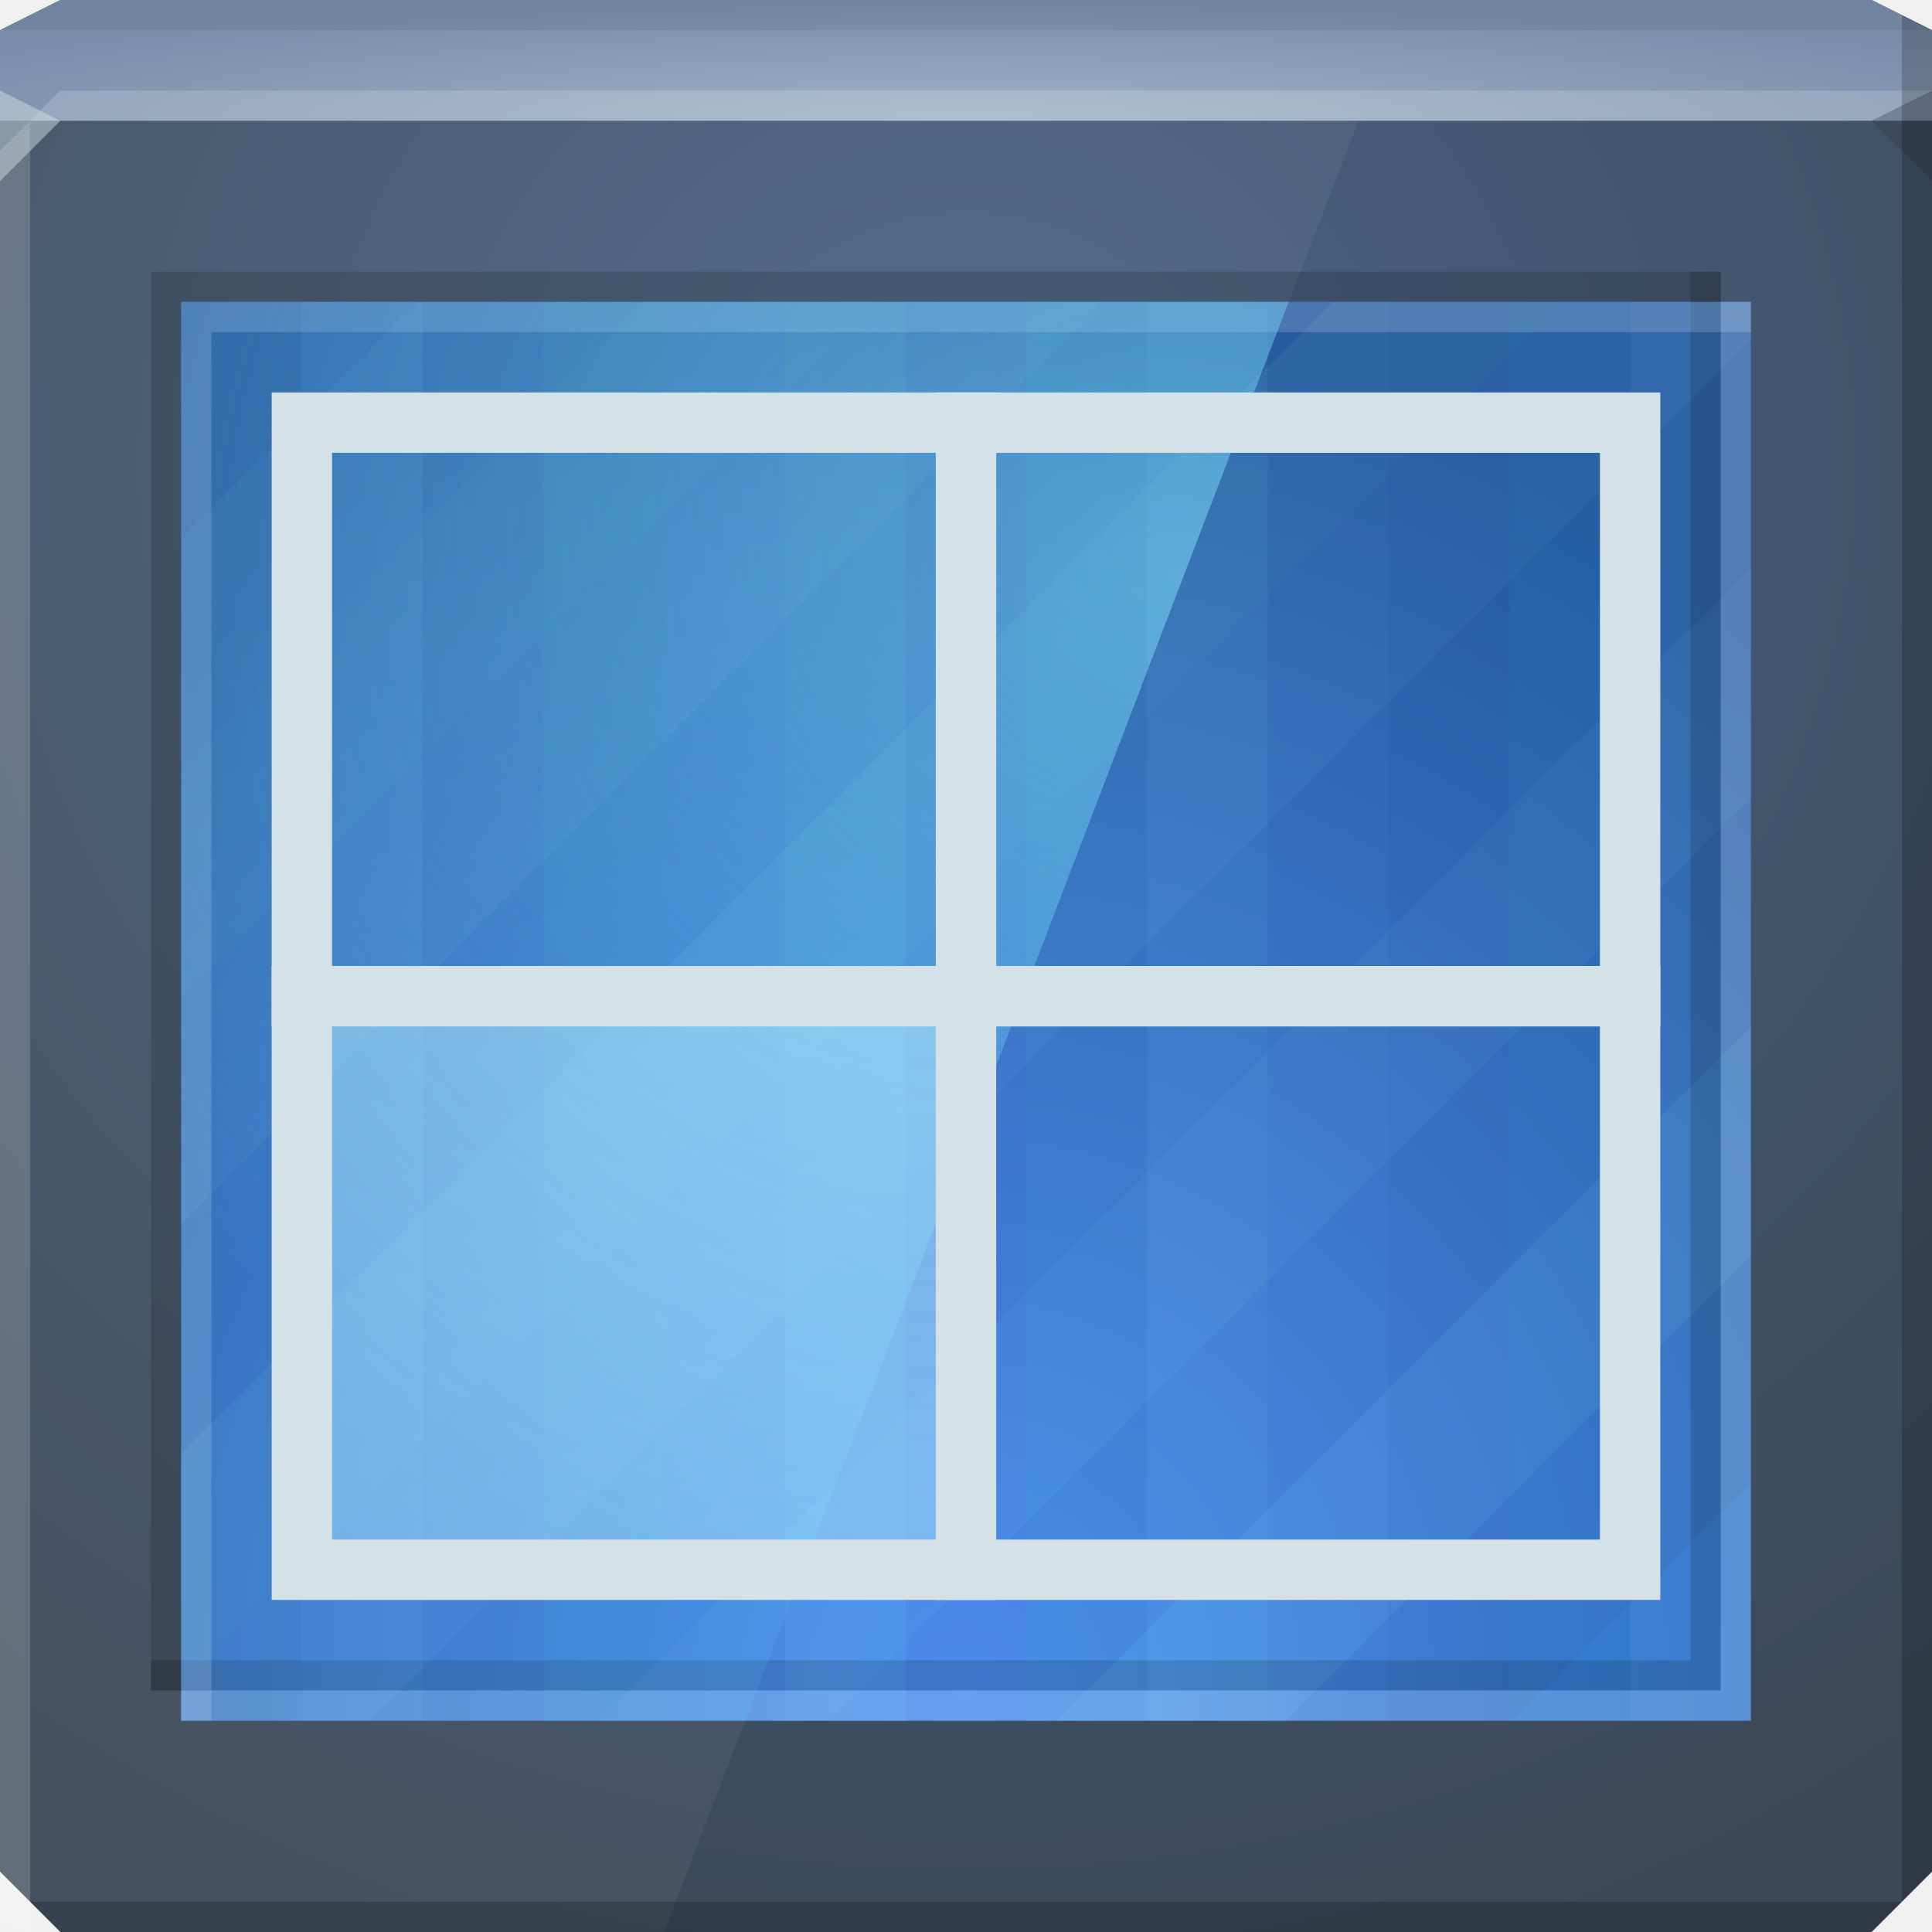
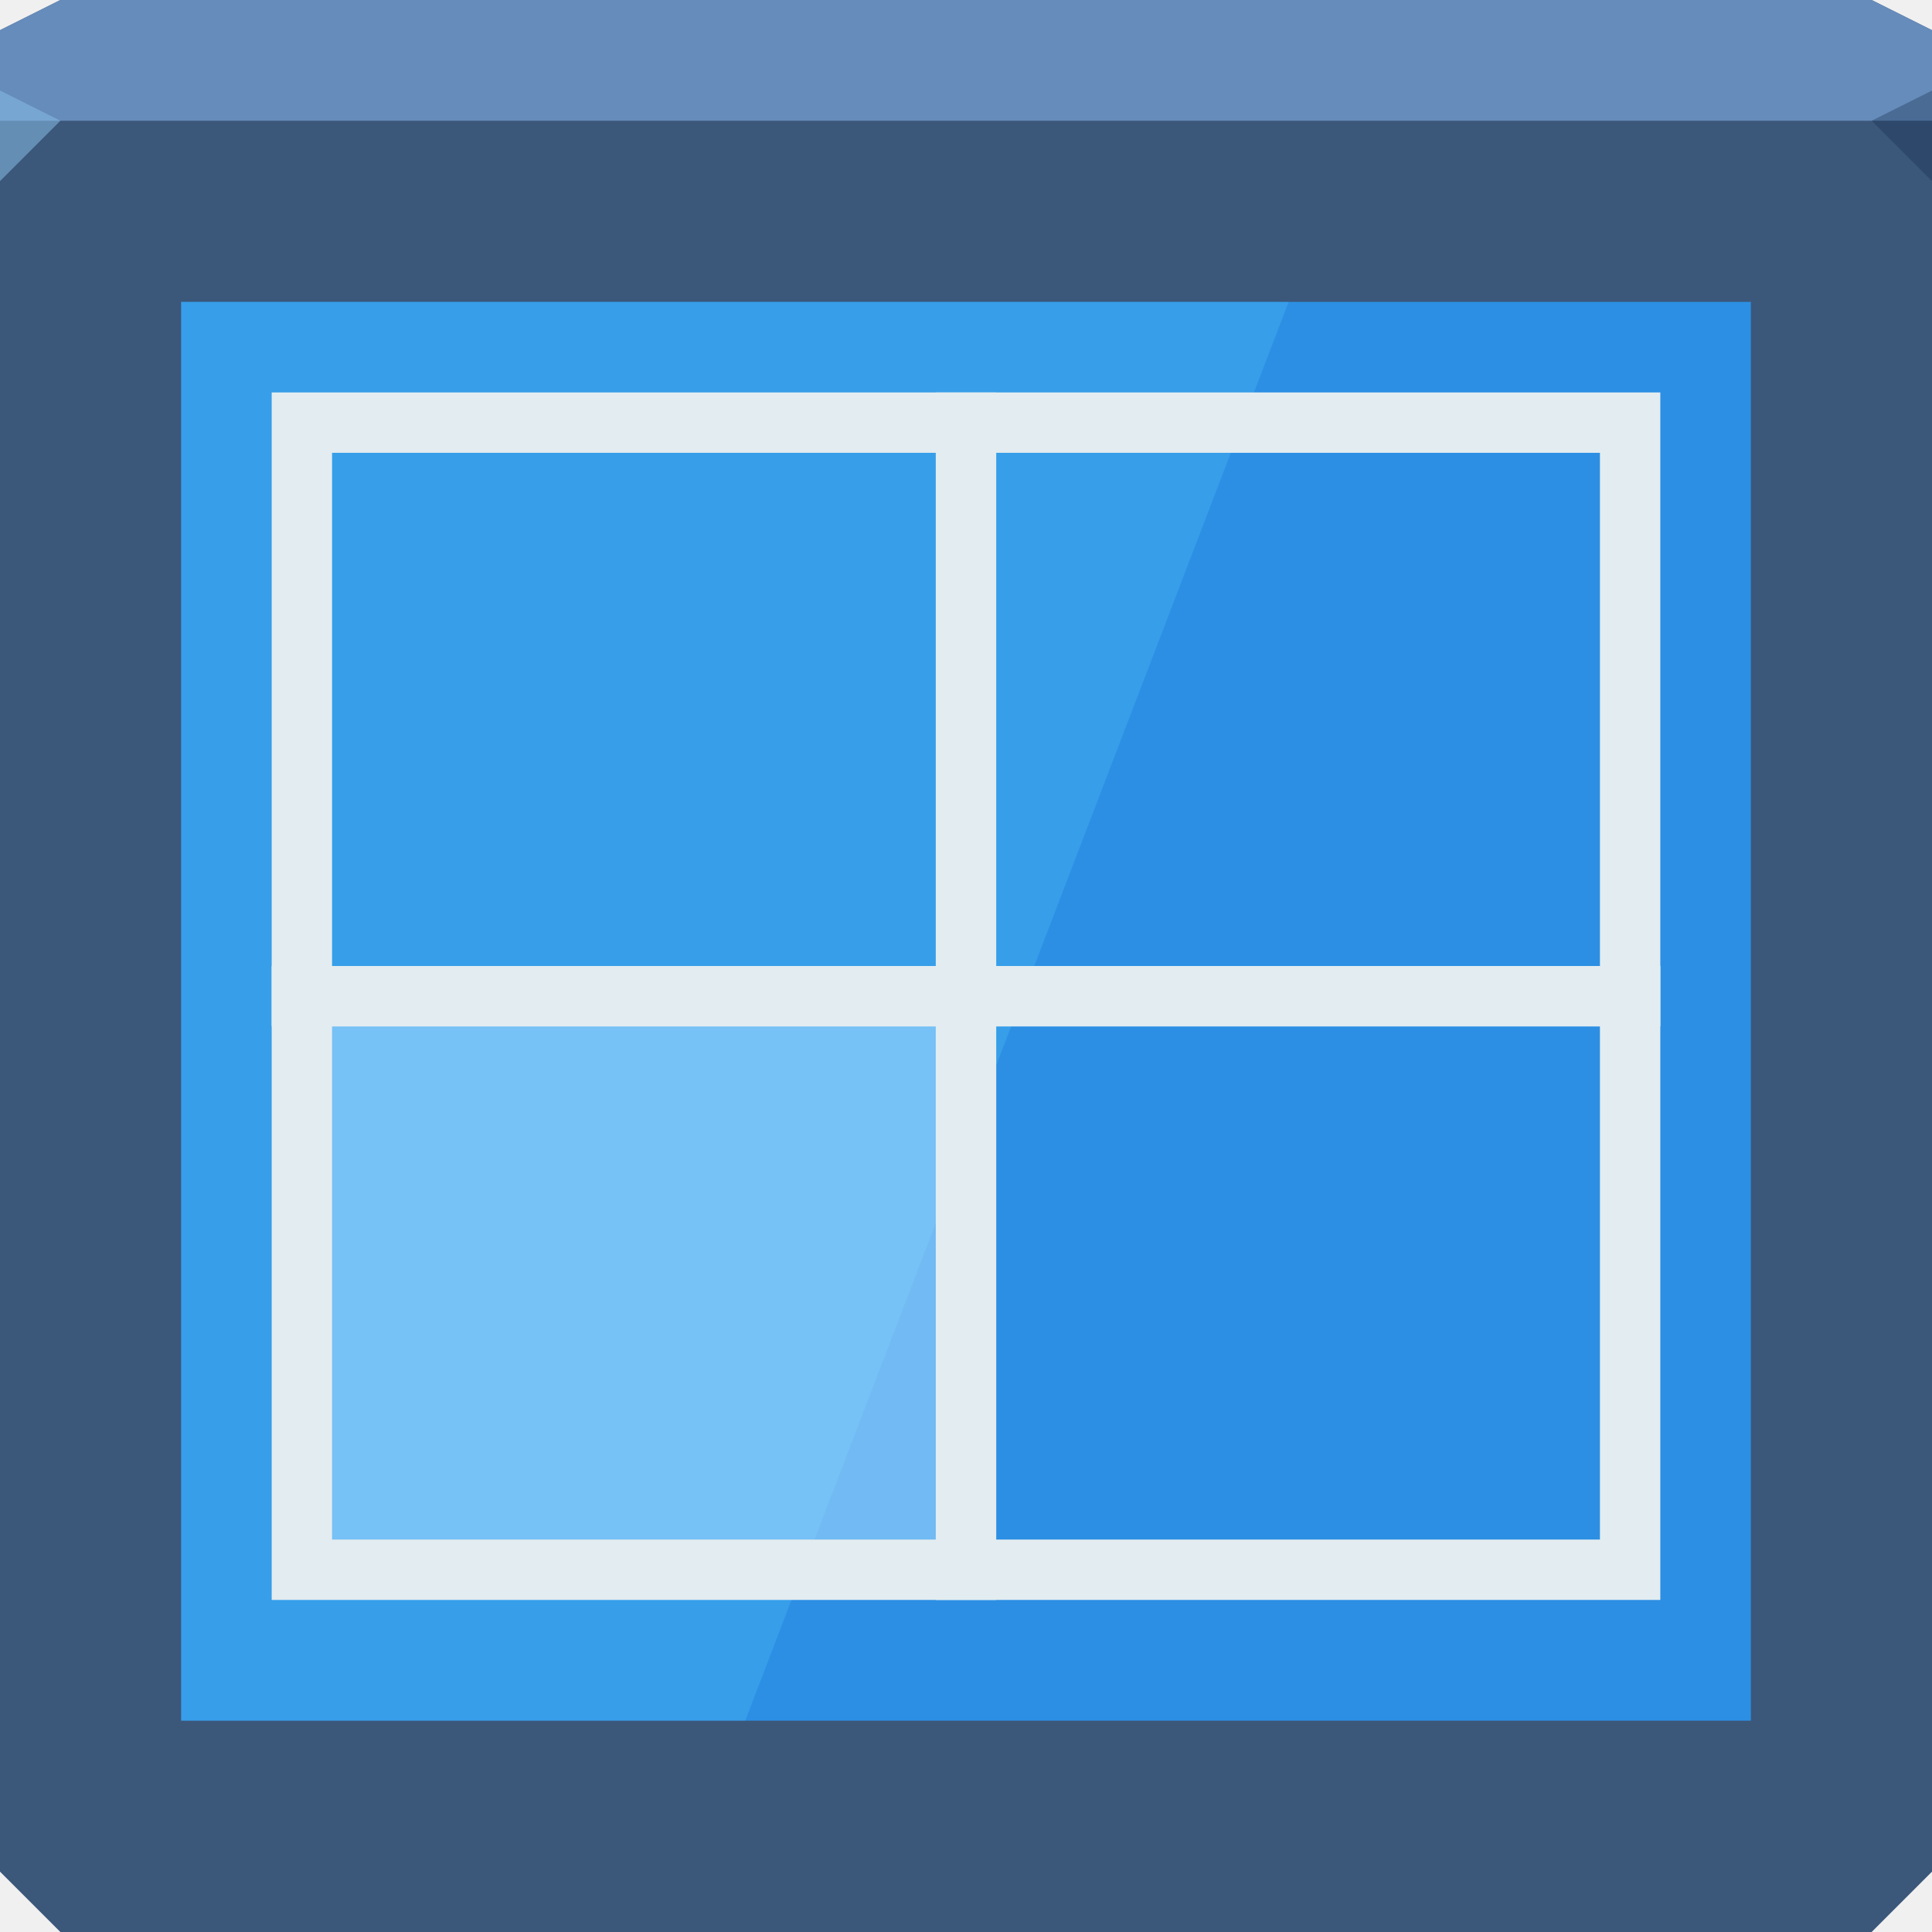
- <svg xmlns="http://www.w3.org/2000/svg" xmlns:xlink="http://www.w3.org/1999/xlink" id="svg13094" height="64" width="64" version="1.1">
+ <svg xmlns="http://www.w3.org/2000/svg" id="svg13094" height="64" width="64" version="1.1">
  <defs id="defs11">
    <linearGradient id="linearGradient3838">
      <stop id="stop3840" offset="0" style="stop-color:#c3f1ff;stop-opacity:0.619;" />
      <stop id="stop3842" offset="1" style="stop-color:#a6eaff;stop-opacity:0.352;" />
    </linearGradient>
-     <radialGradient xlink:href="#linearGradient3889-6" id="radialGradient3895-5" cx="30.957" cy="26.079" fx="30.957" fy="26.079" r="18.344" gradientTransform="matrix(2.216354,0,0,1.953925,-29.61062,-31.9565)" gradientUnits="userSpaceOnUse" />
    <linearGradient id="linearGradient3889-6">
      <stop style="stop-color:#82e6ff;stop-opacity:0.493;" offset="0" id="stop3891-8" />
      <stop style="stop-color:#64dbff;stop-opacity:0.101;" offset="1" id="stop3893-9" />
    </linearGradient>
-     <radialGradient r="26" fy="33.904" fx="58" cy="33.904" cx="58" gradientTransform="matrix(0,1.730769,-1.630917,0,87.29475,-44.38462)" gradientUnits="userSpaceOnUse" id="radialGradient3817-4" xlink:href="#linearGradient3818-1-1-5" />
    <linearGradient id="linearGradient3818-1-1-5">
      <stop style="stop-color:#569cff;stop-opacity:1;" offset="0" id="stop3820-2-9-8" />
      <stop style="stop-color:#265191;stop-opacity:1;" offset="1" id="stop3822-3-9-8-6" />
    </linearGradient>
-     <radialGradient xlink:href="#linearGradient3849" id="radialGradient3855" cx="32" cy="34" fx="32" fy="34" r="32" gradientTransform="matrix(1.25,0,0,0.125,-8,-0.25)" gradientUnits="userSpaceOnUse" />
    <linearGradient id="linearGradient3849">
      <stop style="stop-color:#9fb2c9;stop-opacity:1;" offset="0" id="stop3851" />
      <stop style="stop-color:#798eab;stop-opacity:1;" offset="1" id="stop3853" />
    </linearGradient>
    <linearGradient id="linearGradient3933">
      <stop style="stop-color:#496386;stop-opacity:1;" offset="0" id="stop3935" />
      <stop style="stop-color:#3b4857;stop-opacity:1;" offset="1" id="stop3937" />
    </linearGradient>
-     <radialGradient r="32" fy="34" fx="20.564" cy="34" cx="20.564" gradientTransform="matrix(6.25e-8,1.634826,-1.718417,6.5695734e-8,90.42618,-18.31442)" gradientUnits="userSpaceOnUse" id="radialGradient3125" xlink:href="#linearGradient3933" />
-     <radialGradient xlink:href="#linearGradient3838" id="radialGradient3820" cx="-32" cy="-13.786" fx="-32" fy="-13.786" r="12" gradientTransform="matrix(0,-5.238095,4.583333,0,31.18452,-182.619)" gradientUnits="userSpaceOnUse" />
  </defs>
-   <path style="color:#000000;fill:url(#radialGradient3125);fill-opacity:1;fill-rule:nonzero;stroke:none;stroke-width:1;marker:none;visibility:visible;display:inline;overflow:visible;enable-background:accumulate" id="path3812" d="M 0,1 2,0 62,0 64,1 64,62 62,64 2,64 0,62 z" />
-   <path d="M 0,1 2,0 62,0 64,1 64,4 0,4 z" id="path3029" style="color:#000000;fill:url(#radialGradient3855);fill-opacity:1;fill-rule:nonzero;stroke:none;stroke-width:1;marker:none;visibility:visible;display:inline;overflow:visible;enable-background:accumulate" />
-   <path style="fill:#ffffff;fill-opacity:0.049;fill-rule:nonzero;stroke:none" d="M 0,4 45,4 22,64 0,64 z" id="rect5563" />
-   <path id="path3864" d="M 2,3 1,4 62,4 64,3 z M 1,4 0,5 0,63.5 1,64 z" style="fill:#ffffff;fill-opacity:0.166;fill-rule:nonzero" />
-   <path style="fill:#000000;fill-opacity:0.07;fill-rule:nonzero" d="M 2,0 0,1 64,1 62,0 z" id="path3807" />
-   <path d="M 64,6 62,4 64,3 z" id="path3028" style="fill:#1f0700;fill-opacity:0.138" />
-   <path d="M 0,6 2,4 0,3 z" id="path3028-6" style="fill:#d4e1e5;fill-opacity:0.466" />
-   <path style="fill:#000000;fill-opacity:0.194;fill-rule:nonzero" id="path3800" d="M 63,0.5 63,63 1,63 2,64 62,64 64,62 64,1 z" />
-   <g id="g3132">
-     <path id="rect3776" d="m 6,10 52,0 0,47 -52,0 z" style="color:#000000;fill:url(#radialGradient3817-4);fill-opacity:1;fill-rule:nonzero;stroke:none;stroke-width:1;marker:none;visibility:visible;display:inline;overflow:visible;enable-background:accumulate" />
-     <g id="g3916" style="opacity:0.626">
-       <rect style="color:#000000;fill:#2d61be;fill-opacity:0.247;fill-rule:nonzero;stroke:none;stroke-width:2;marker:none;visibility:visible;display:inline;overflow:visible;enable-background:accumulate" id="rect3898" width="4" height="47" x="6" y="10" />
-       <rect style="color:#000000;fill:#2783bf;fill-opacity:0.345;fill-rule:nonzero;stroke:none;stroke-width:2;marker:none;visibility:visible;display:inline;overflow:visible;enable-background:accumulate" id="rect3906" width="4" height="47" x="-38" y="10" transform="scale(-1,1)" />
-       <rect y="10" x="38" height="47" width="4" id="rect3894" style="color:#000000;fill:#46a2dd;fill-opacity:0.356;fill-rule:nonzero;stroke:none;stroke-width:2;marker:none;visibility:visible;display:inline;overflow:visible;enable-background:accumulate" />
-       <rect y="10" x="-22" height="47" width="4" id="rect3900" style="color:#000000;fill:#2a82bc;fill-opacity:0.343;fill-rule:nonzero;stroke:none;stroke-width:2;marker:none;visibility:visible;display:inline;overflow:visible;enable-background:accumulate" transform="scale(-1,1)" />
-       <rect y="10" x="22" height="47" width="4" id="rect3908" style="color:#000000;fill:#327ad1;fill-opacity:0.411;fill-rule:nonzero;stroke:none;stroke-width:2;marker:none;visibility:visible;display:inline;overflow:visible;enable-background:accumulate" />
-       <rect y="10" x="-54" height="47" width="4" id="rect3914" style="color:#000000;fill:#1e85c8;fill-opacity:0.345;fill-rule:nonzero;stroke:none;stroke-width:2;marker:none;visibility:visible;display:inline;overflow:visible;enable-background:accumulate" transform="scale(-1,1)" />
-       <rect style="color:#000000;fill:#4dabe7;fill-opacity:0.313;fill-rule:nonzero;stroke:none;stroke-width:2;marker:none;visibility:visible;display:inline;overflow:visible;enable-background:accumulate" id="rect3892" width="4" height="47" x="54" y="10" />
-       <rect transform="scale(-1,1)" y="10" x="-14" height="47" width="4" id="rect3902" style="color:#000000;fill:#4487d8;fill-opacity:0.353;fill-rule:nonzero;stroke:none;stroke-width:2;marker:none;visibility:visible;display:inline;overflow:visible;enable-background:accumulate" />
-       <rect y="10" x="30" height="47" width="4" id="rect3910" style="color:#000000;fill:#2860c3;fill-opacity:0.247;fill-rule:nonzero;stroke:none;stroke-width:2;marker:none;visibility:visible;display:inline;overflow:visible;enable-background:accumulate" />
-       <rect transform="scale(-1,1)" style="color:#000000;fill:#3387d5;fill-opacity:0.242;fill-rule:nonzero;stroke:none;stroke-width:2;marker:none;visibility:visible;display:inline;overflow:visible;enable-background:accumulate" id="rect3896" width="4" height="47" x="-46" y="10" />
-       <rect style="color:#000000;fill:#2860c3;fill-opacity:0.247;fill-rule:nonzero;stroke:none;stroke-width:2;marker:none;visibility:visible;display:inline;overflow:visible;enable-background:accumulate" id="rect3904" width="4" height="47" x="14" y="10" />
-       <rect style="color:#000000;fill:#459dd7;fill-opacity:0.282;fill-rule:nonzero;stroke:none;stroke-width:2;marker:none;visibility:visible;display:inline;overflow:visible;enable-background:accumulate" id="rect3912" width="4" height="47" x="-30" y="10" transform="scale(-1,1)" />
-       <rect y="10" x="46" height="47" width="4" id="rect3890" style="color:#000000;fill:#2770bf;fill-opacity:0.258;fill-rule:nonzero;stroke:none;stroke-width:2;marker:none;visibility:visible;display:inline;overflow:visible;enable-background:accumulate" />
-     </g>
-     <g id="g3806" transform="matrix(-1.021784,0.2045926,0.2045926,-1.021784,57.84324,61.18281)" style="opacity:0.641">
-       <path style="color:#000000;fill:#2783ff;fill-opacity:0.237;fill-rule:nonzero;stroke:none;stroke-width:2;marker:none;visibility:visible;display:inline;overflow:visible;enable-background:accumulate" d="M 6.281,10 6,10.281 6,17.844 13.844,10 6.281,10 z" transform="matrix(1.019557,0.2041466,0.2041466,1.019557,-7.464726,-7.187842)" id="rect3012" />
-       <path style="color:#000000;fill:#275ec6;fill-opacity:0.2;fill-rule:nonzero;stroke:none;stroke-width:2;marker:none;visibility:visible;display:inline;overflow:visible;enable-background:accumulate" d="M 13.844,10 6,17.844 6,25.406 21.406,10 l -7.562,0 z" transform="matrix(1.019557,0.2041466,0.2041466,1.019557,-7.464726,-7.187842)" id="rect3014" />
-       <path style="color:#000000;fill:#57a2da;fill-opacity:0.243;fill-rule:nonzero;stroke:none;stroke-width:2;marker:none;visibility:visible;display:inline;overflow:visible;enable-background:accumulate" d="M 21.406,10 6,25.406 6,33 29,10 21.406,10 z" id="rect3016" transform="matrix(1.019557,0.2041466,0.2041466,1.019557,-7.464726,-7.187842)" />
-       <path style="color:#000000;fill:#3562b8;fill-opacity:0.2;fill-rule:nonzero;stroke:none;stroke-width:2;marker:none;visibility:visible;display:inline;overflow:visible;enable-background:accumulate" d="M 29,10 6,33 6,40.562 36.562,10 29,10 z" transform="matrix(1.019557,0.2041466,0.2041466,1.019557,-7.464726,-7.187842)" id="rect3018" />
-       <path style="color:#000000;fill:#4e88ce;fill-opacity:0.243;fill-rule:nonzero;stroke:none;stroke-width:2;marker:none;visibility:visible;display:inline;overflow:visible;enable-background:accumulate" d="M 36.562,10 6,40.562 6,48.156 44.156,10 36.562,10 z" transform="matrix(1.019557,0.2041466,0.2041466,1.019557,-7.464726,-7.187842)" id="rect3020" />
-       <path style="color:#000000;fill:#3061bd;fill-opacity:0.216;fill-rule:nonzero;stroke:none;stroke-width:2;marker:none;visibility:visible;display:inline;overflow:visible;enable-background:accumulate" d="M 44.156,10 6,48.156 6,55.719 51.719,10 l -7.562,0 z" transform="matrix(1.019557,0.2041466,0.2041466,1.019557,-7.464726,-7.187842)" id="rect3022" />
-       <path style="color:#000000;fill:#4e89d8;fill-opacity:0.237;fill-rule:nonzero;stroke:none;stroke-width:2;marker:none;visibility:visible;display:inline;overflow:visible;enable-background:accumulate" d="M 51.719,10 6,55.719 6,57 12.281,57 58,11.281 58,10 51.719,10 z" transform="matrix(1.019557,0.2041466,0.2041466,1.019557,-7.464726,-7.187842)" id="rect3024" />
-       <path style="color:#000000;fill:#56a3db;fill-opacity:0.243;fill-rule:nonzero;stroke:none;stroke-width:2;marker:none;visibility:visible;display:inline;overflow:visible;enable-background:accumulate" d="M 58,11.281 12.281,57 19.844,57 58,18.844 l 0,-7.562 z" transform="matrix(1.019557,0.2041466,0.2041466,1.019557,-7.464726,-7.187842)" id="rect3026" />
-       <path style="color:#000000;fill:#285ec5;fill-opacity:0.216;fill-rule:nonzero;stroke:none;stroke-width:2;marker:none;visibility:visible;display:inline;overflow:visible;enable-background:accumulate" d="M 58,18.844 19.844,57 27.438,57 58,26.438 58,18.844 z" transform="matrix(1.019557,0.2041466,0.2041466,1.019557,-7.464726,-7.187842)" id="rect3028" />
-       <path style="color:#000000;fill:#4e89d8;fill-opacity:0.237;fill-rule:nonzero;stroke:none;stroke-width:2;marker:none;visibility:visible;display:inline;overflow:visible;enable-background:accumulate" d="M 58,26.438 27.438,57 35,57 58,34 58,26.438 z" transform="matrix(1.019557,0.2041466,0.2041466,1.019557,-7.464726,-7.187842)" id="rect3030" />
-       <path style="color:#000000;fill:#55a3dc;fill-opacity:0.243;fill-rule:nonzero;stroke:none;stroke-width:2;marker:none;visibility:visible;display:inline;overflow:visible;enable-background:accumulate" d="M 58,34 35,57 42.594,57 58,41.594 58,34 z" transform="matrix(1.019557,0.2041466,0.2041466,1.019557,-7.464726,-7.187842)" id="rect3032" />
-       <path style="color:#000000;fill:#4d89d9;fill-opacity:0.237;fill-rule:nonzero;stroke:none;stroke-width:2;marker:none;visibility:visible;display:inline;overflow:visible;enable-background:accumulate" d="M 58,41.594 42.594,57 50.156,57 58,49.156 l 0,-7.562 z" transform="matrix(1.019557,0.2041466,0.2041466,1.019557,-7.464726,-7.187842)" id="rect3034" />
-       <path style="color:#000000;fill:#3261bb;fill-opacity:0.2;fill-rule:nonzero;stroke:none;stroke-width:2;marker:none;visibility:visible;display:inline;overflow:visible;enable-background:accumulate" d="M 58,49.156 50.156,57 57.719,57 58,56.719 l 0,-7.562 z" transform="matrix(1.019557,0.2041466,0.2041466,1.019557,-7.464726,-7.187842)" id="rect3036" />
-     </g>
-   </g>
-   <path id="path3830" d="m 5,9 0,47 1,0 0,-46 51,0 0,-1 z" style="fill:#000000;fill-opacity:0.15;fill-rule:nonzero;stroke:none" />
-   <path style="fill:#000000;fill-opacity:0.15;fill-rule:nonzero;stroke:none" d="M 57,56 57,9 56,9 56,55 5,55 5,56 z" id="path3826" />
-   <path style="fill:#ffffff;fill-opacity:0.168;fill-rule:nonzero;stroke:none" d="m 6,10 0,47 1,0 0,-46 51,0 0,-1 z" id="path3828" />
-   <path id="rect5556" d="m 58,57 0,-47 -1,0 0,46 -51,0 0,1 z" style="fill:#ffffff;fill-opacity:0.168;fill-rule:nonzero;stroke:none" />
-   <path id="rect3776-4" d="m 6,10 0,47 18.688,0 18,-47 L 6,10 z" style="color:#000000;fill:url(#radialGradient3895-5);fill-opacity:1;fill-rule:nonzero;stroke:none;stroke-width:1;marker:none;visibility:visible;display:inline;overflow:visible;enable-background:accumulate" />
-   <g id="g3038" style="stroke:#d4e2e8;stroke-opacity:1">
-     <rect transform="scale(-1,-1)" y="-52" x="-54" height="19" width="22" id="rect3847" style="color:#000000;fill:none;stroke:#d4e2e8;stroke-width:2;stroke-miterlimit:4;stroke-opacity:1;stroke-dasharray:none;marker:none;visibility:visible;display:inline;overflow:visible;enable-background:accumulate" />
-     <rect transform="scale(-1,-1)" y="-33" x="-54" height="19" width="22" id="rect3849" style="color:#000000;fill:none;stroke:#d4e2e8;stroke-width:2;stroke-miterlimit:4;stroke-opacity:1;stroke-dasharray:none;marker:none;visibility:visible;display:inline;overflow:visible;enable-background:accumulate" />
-     <rect transform="scale(-1,-1)" y="-33" x="-32" height="19" width="22" id="rect3851" style="color:#000000;fill:none;stroke:#d4e2e8;stroke-width:2;stroke-miterlimit:4;stroke-opacity:1;stroke-dasharray:none;marker:none;visibility:visible;display:inline;overflow:visible;enable-background:accumulate" />
-     <rect style="color:#000000;fill:url(#radialGradient3820);stroke:#d4e2e8;stroke-width:2;stroke-miterlimit:4;stroke-opacity:1;stroke-dasharray:none;marker:none;visibility:visible;display:inline;overflow:visible;enable-background:accumulate;fill-opacity:1;fill-rule:nonzero;stroke-linecap:butt;stroke-linejoin:miter;stroke-dashoffset:0" id="rect3077" width="22" height="19" x="-32" y="-52" transform="scale(-1,-1)" />
+   <path style="color:#000000;display:inline;overflow:visible;visibility:visible;opacity:1;fill:#3b577a;fill-opacity:1;fill-rule:nonzero;stroke:none;stroke-width:1;stroke-linecap:butt;stroke-linejoin:miter;stroke-miterlimit:4;stroke-dasharray:none;stroke-dashoffset:0;stroke-opacity:1;marker:none;enable-background:accumulate" id="path3812" d="M 0,1 2,0 62,0 64,1 64,62 62,64 2,64 0,62 Z" />
+   <path d="M 0,1 2,0 62,0 64,1 64,4 0,4 Z" id="path3029" style="color:#000000;display:inline;overflow:visible;visibility:visible;opacity:1;fill:#668cbb;fill-opacity:1;fill-rule:nonzero;stroke:none;stroke-width:2.286;stroke-linecap:butt;stroke-linejoin:miter;stroke-miterlimit:4;stroke-dasharray:none;stroke-dashoffset:0;stroke-opacity:1;marker:none;enable-background:accumulate" />
+   <path d="M 64,6 62,4 64,3 Z" id="path3028" style="opacity:1;fill:#162f4d;fill-opacity:0.352;stroke:none;stroke-width:0.623;stroke-linecap:butt;stroke-linejoin:miter;stroke-miterlimit:4;stroke-dasharray:none;stroke-dashoffset:0;stroke-opacity:1;marker:none" />
+   <path d="M 0,6 2,4 0,3 Z" id="path3028-6" style="opacity:1;fill:#87bde7;fill-opacity:0.547;stroke-width:1;stroke-linecap:butt;stroke-linejoin:miter;stroke-miterlimit:4;stroke-dasharray:none;stroke-dashoffset:0;stroke-opacity:1" />
+   <path style="color:#000000;display:inline;overflow:visible;visibility:visible;fill:#2c8fe4;fill-opacity:1;fill-rule:nonzero;stroke:none;stroke-width:1;marker:none;enable-background:accumulate" d="m 6,10 52,0 0,47 -52,0 z" id="rect3776" />
+   <path id="rect3776-4" d="m 6,10 0,47 18.688,0 18,-47 L 6,10 Z" style="color:#000000;display:inline;overflow:visible;visibility:visible;fill:#6ce3ff;fill-opacity:0.177;fill-rule:nonzero;stroke:none;stroke-width:1;marker:none;enable-background:accumulate" />
+   <g id="g3038-6" style="stroke:#d4e2e8;stroke-opacity:1" transform="matrix(-1,0,0,1,64,0)">
+     <rect transform="scale(-1)" y="-52" x="-54" height="19" width="22" id="rect3847-5" style="color:#000000;display:inline;overflow:visible;visibility:visible;fill:#acdeff;fill-opacity:0.544;fill-rule:nonzero;stroke:#e3ecf0;stroke-width:2;stroke-linecap:butt;stroke-linejoin:miter;stroke-miterlimit:4;stroke-dasharray:none;stroke-dashoffset:0;stroke-opacity:1;marker:none;enable-background:accumulate" />
+     <rect transform="scale(-1)" y="-33" x="-54" height="19" width="22" id="rect3849-2" style="color:#000000;display:inline;overflow:visible;visibility:visible;fill:none;stroke:#e3ecf0;stroke-width:2;stroke-miterlimit:4;stroke-dasharray:none;stroke-opacity:1;marker:none;enable-background:accumulate" />
+     <rect transform="scale(-1)" y="-33" x="-32" height="19" width="22" id="rect3851-8" style="color:#000000;display:inline;overflow:visible;visibility:visible;fill:none;stroke:#e3ecf0;stroke-width:2;stroke-miterlimit:4;stroke-dasharray:none;stroke-opacity:1;marker:none;enable-background:accumulate" />
+     <rect style="color:#000000;display:inline;overflow:visible;visibility:visible;fill:none;fill-opacity:1;fill-rule:nonzero;stroke:#e3ecf0;stroke-width:2;stroke-linecap:butt;stroke-linejoin:miter;stroke-miterlimit:4;stroke-dasharray:none;stroke-dashoffset:0;stroke-opacity:1;marker:none;enable-background:accumulate" id="rect3077-9" width="22" height="19" x="-32" y="-52" transform="scale(-1)" />
  </g>
</svg>
